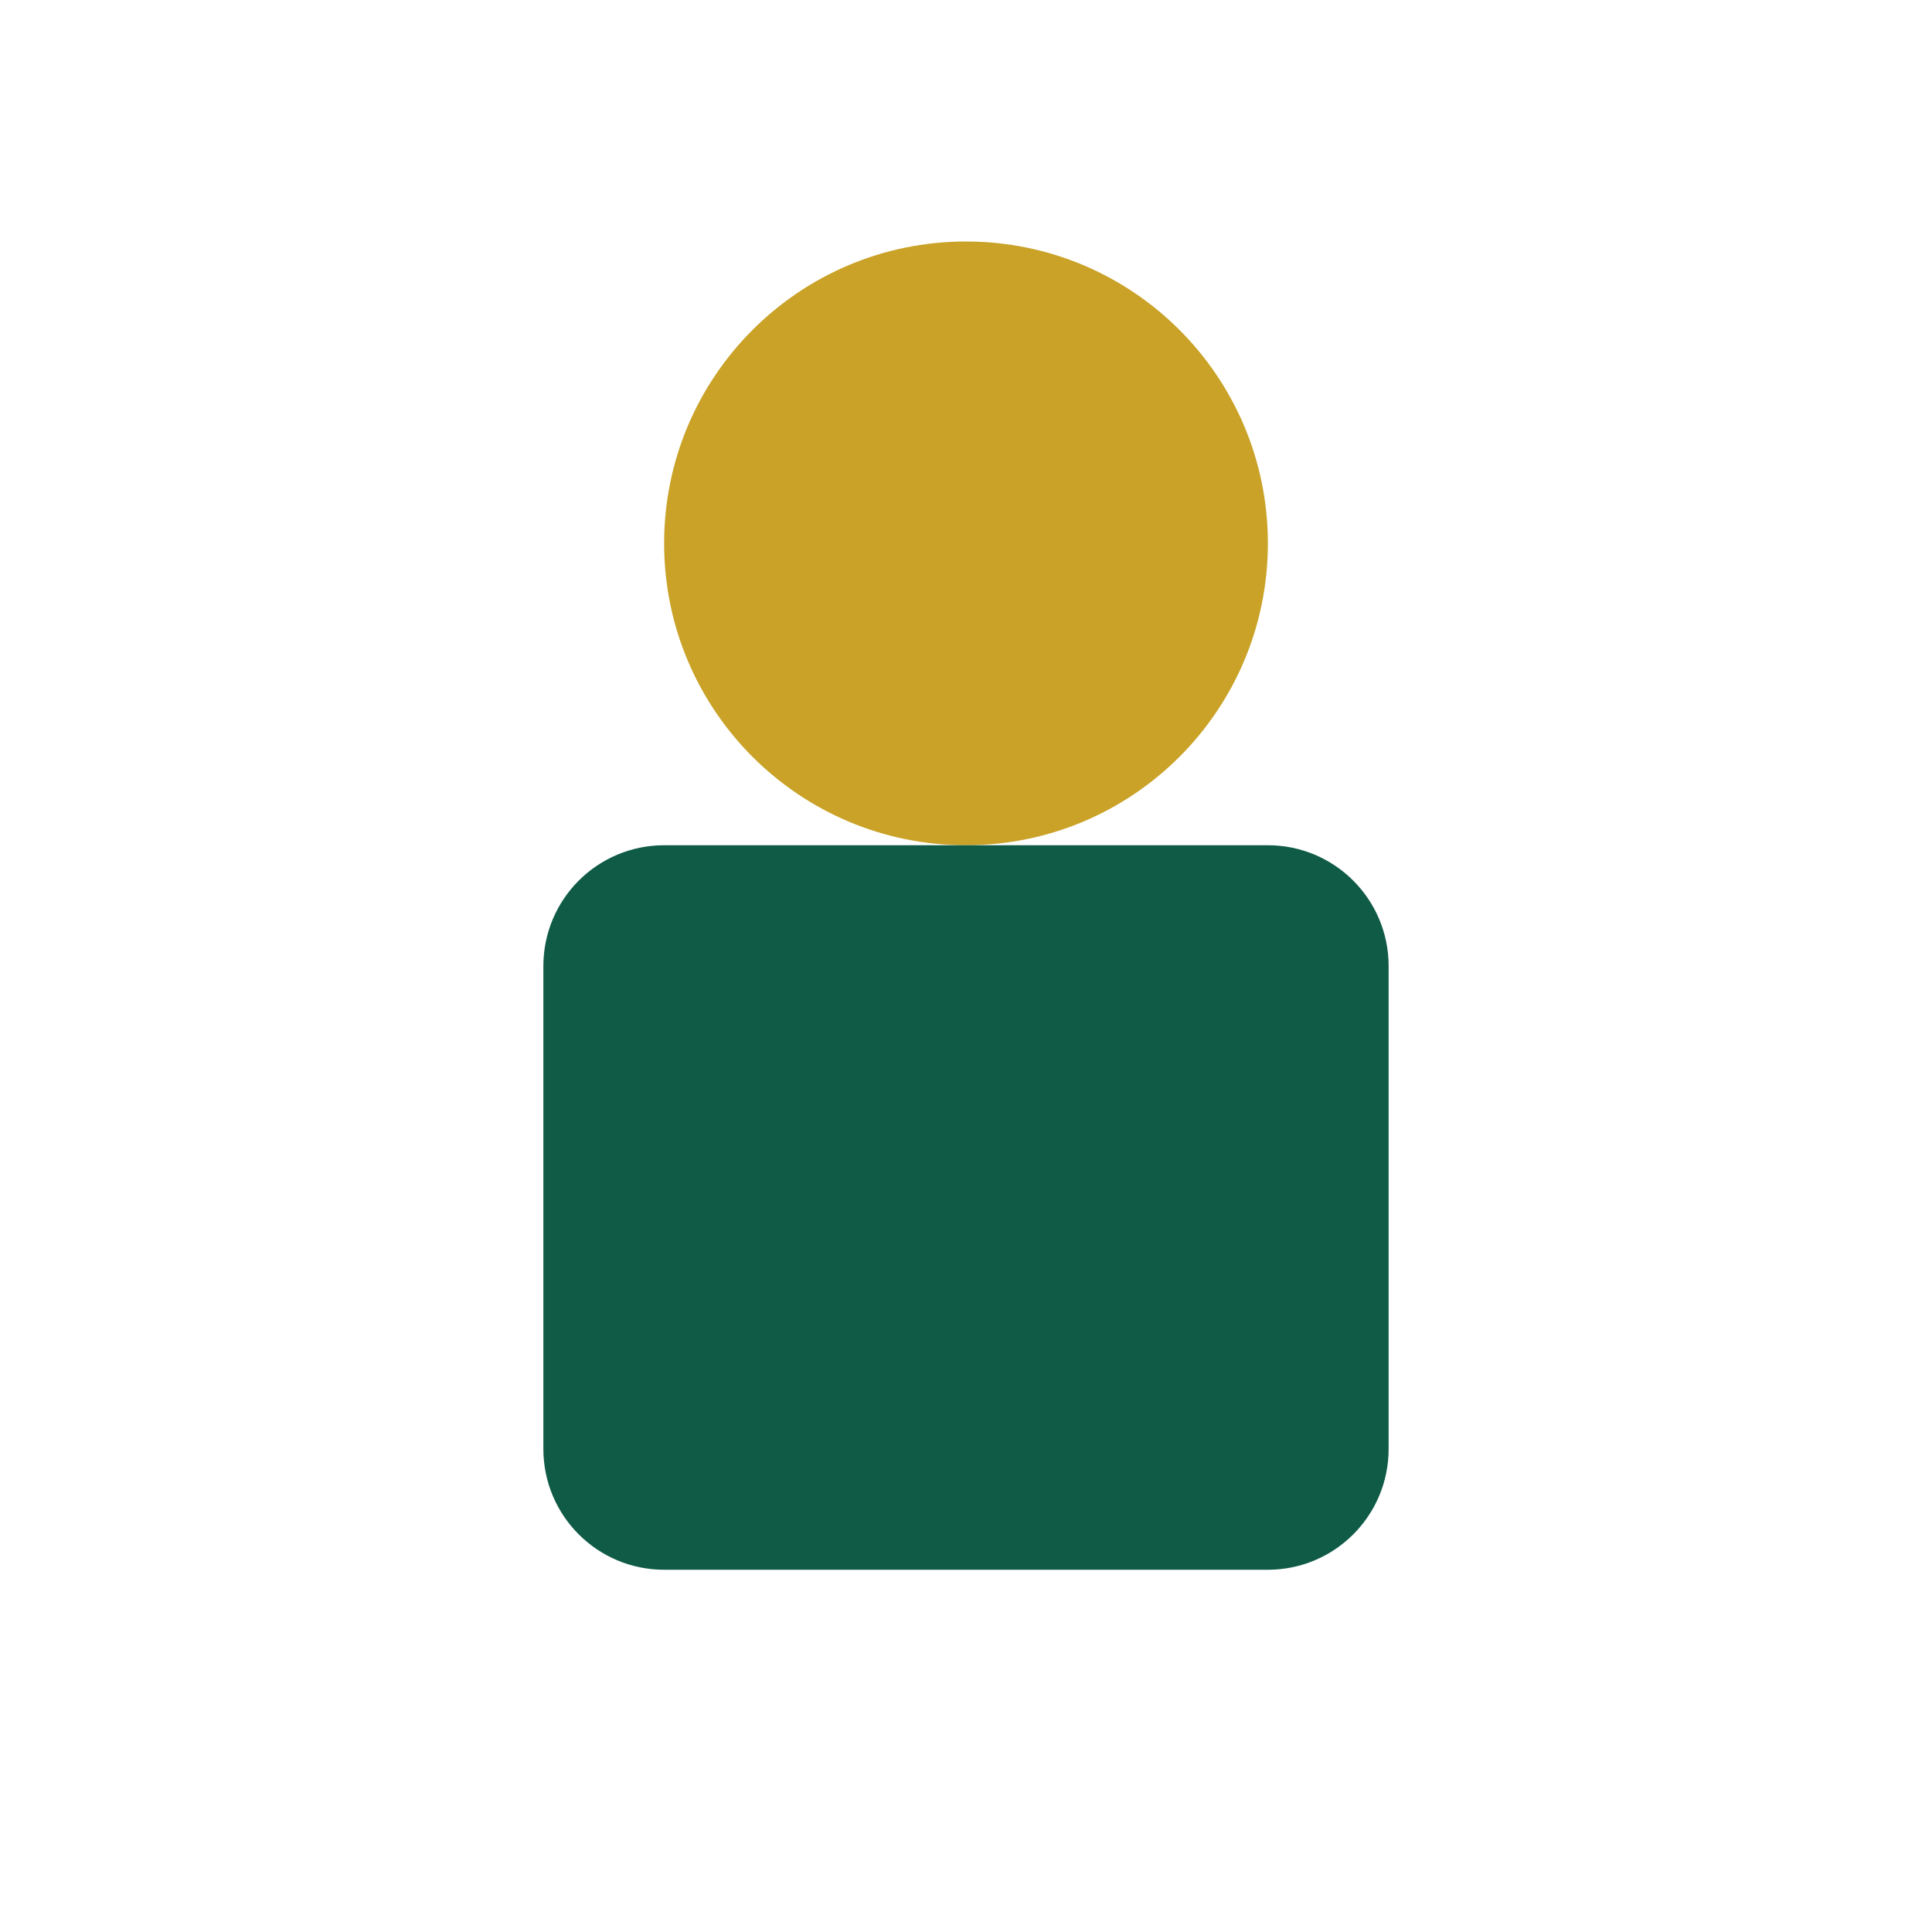
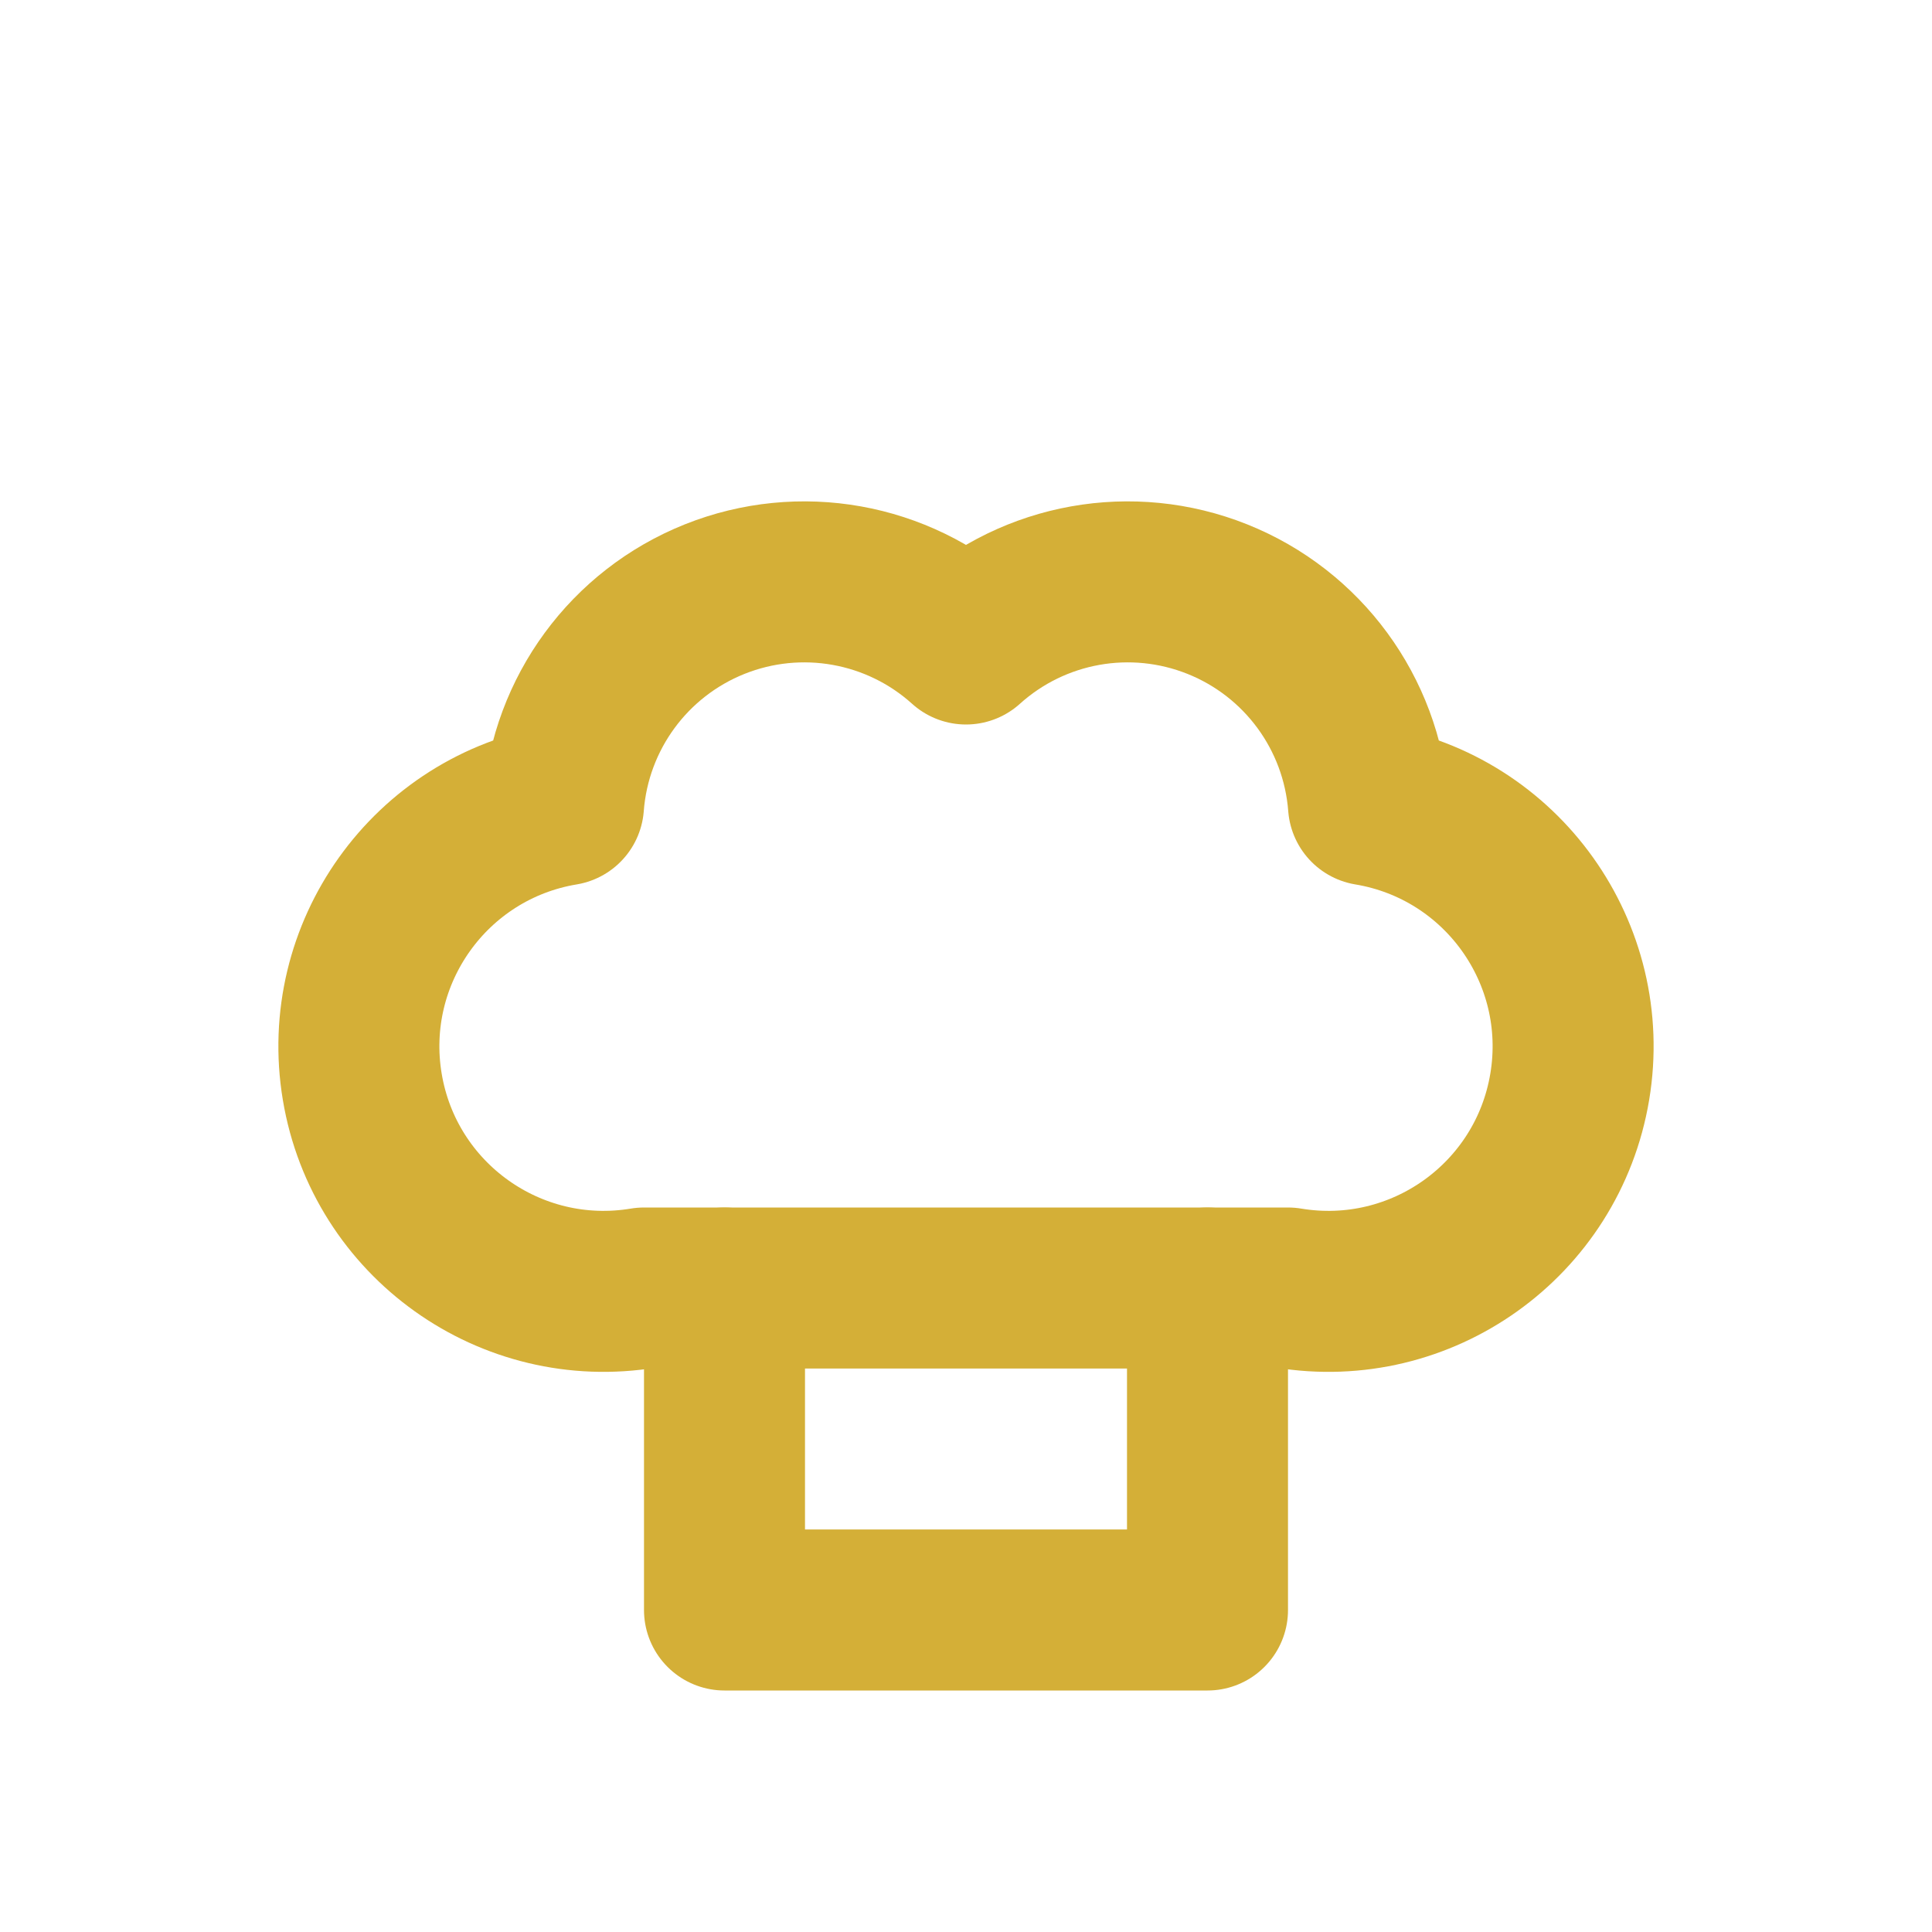
- <svg xmlns="http://www.w3.org/2000/svg" viewBox="0 0 64 64">
-   <circle cx="32" cy="18" r="10" fill="#C9A227" />
-   <rect x="18" y="28" width="28" height="24" rx="4" fill="#0F5B46" />
+ <svg xmlns="http://www.w3.org/2000/svg" viewBox="0 0 24 24" fill="none" stroke="#D4AF37" stroke-width="2" stroke-linecap="round" stroke-linejoin="round">
+   <path d="M7 10a3 3 0 0 1 5-2 3 3 0 0 1 5 2 3 3 0 0 1-1 6H8A3 3 0 0 1 7 10z" />
+   <path d="M9 16v4h6v-4" />
</svg>
